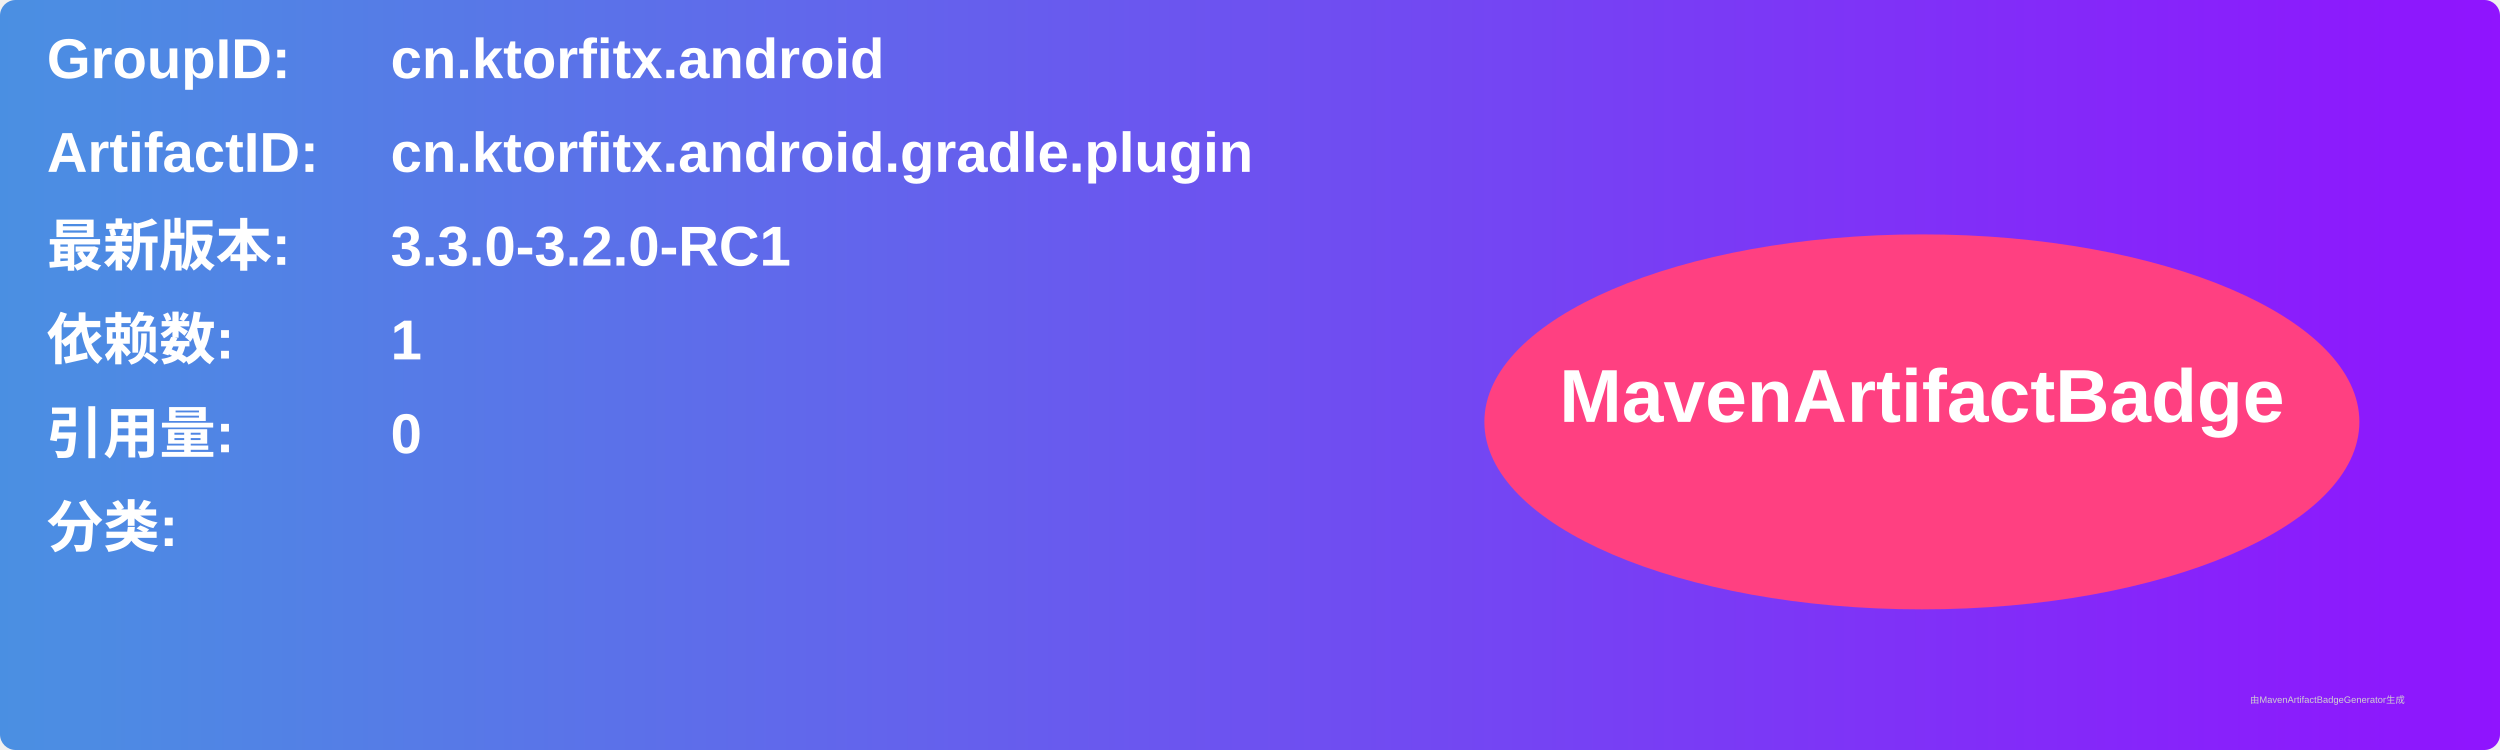
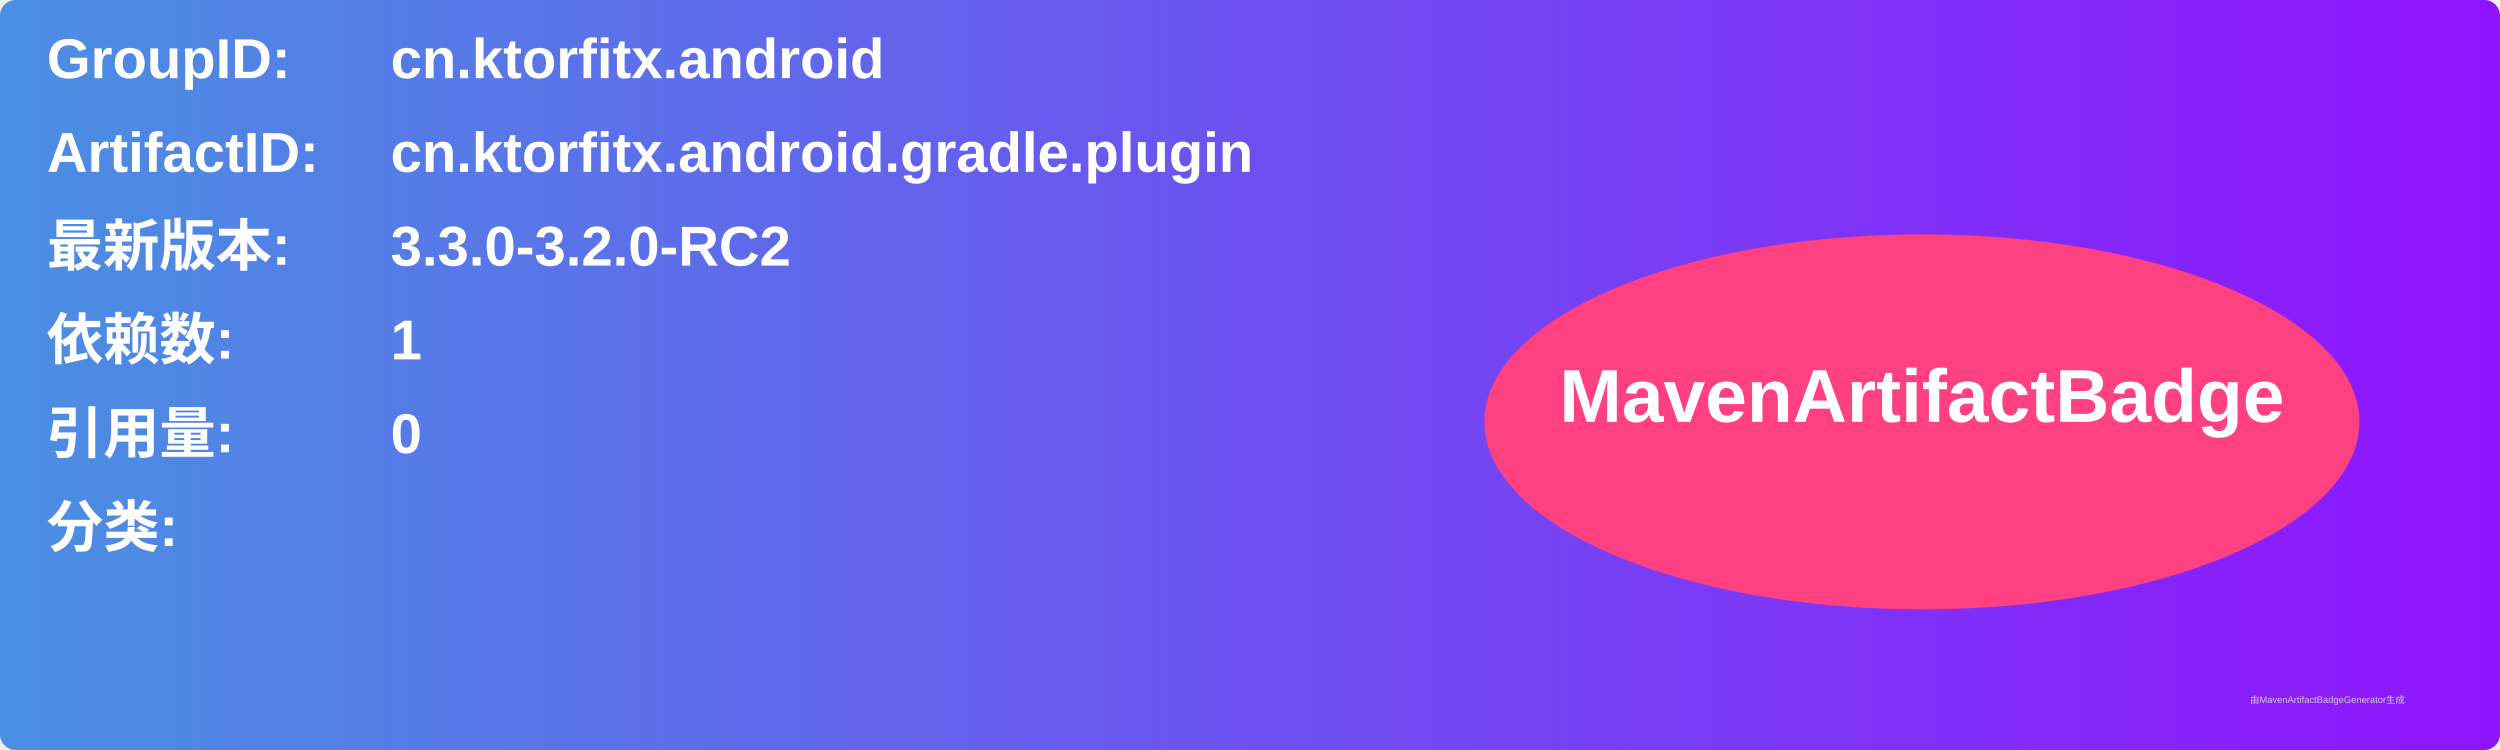
<svg xmlns="http://www.w3.org/2000/svg" width="800" height="240" viewBox="0 0 800 240">
  <linearGradient id="grad" x1="0%" y1="0%" x2="100%" y2="0%">
    <stop offset="0%" stop-color="#4a90e2" />
    <stop offset="100%" stop-color="#9013fe" />
  </linearGradient>
  <rect width="100%" height="100%" rx="5" ry="5" fill="url(#grad)" />
  <g transform="translate(15, 15)">
    <text x="0" y="10" font-family="Arial" font-size="18" fill="white" font-weight="bold" width="260">GroupID:</text>
    <text x="110" y="10" font-family="Arial" font-size="18" fill="white" font-weight="bold" width="460">cn.ktorfitx.android</text>
    <text x="0" y="40" font-family="Arial" font-size="18" fill="white" font-weight="bold" width="260">ArtifactID:</text>
    <text x="110" y="40" font-family="Arial" font-size="18" fill="white" font-weight="bold" width="460">cn.ktorfitx.android.gradle.plugin</text>
    <text x="0" y="70" font-family="Arial" font-size="18" fill="white" font-weight="bold">最新版本:</text>
    <text x="110" y="70" font-family="Arial" font-size="18" fill="white" font-weight="bold">
-       <tspan font-weight="bold">3.3.0-3.2.0-RC1</tspan>
+       <tspan font-weight="bold">3.3.0-3.2.0-RC2</tspan>
    </text>
    <text x="0" y="100" font-family="Arial" font-size="18" fill="white" font-weight="bold">依赖数: </text>
    <text x="110" y="100" font-family="Arial" font-size="18" fill="white">
      <tspan font-weight="bold">1</tspan>
    </text>
    <text x="0" y="130" font-family="Arial" font-size="18" fill="white" font-weight="bold">引用量: </text>
    <text x="110" y="130" font-family="Arial" font-size="18" fill="white">
      <tspan font-weight="bold">0</tspan>
    </text>
    <text x="0" y="160" font-family="Arial" font-size="18" fill="white" font-weight="bold">分类:</text>
    <text x="10" y="190" font-family="Arial" font-size="10" fill="white">
      <tspan font-weight="bold" />
    </text>
    <ellipse cx="600" cy="120" rx="140" ry="60" fill="#ff4081" />
    <text x="600" y="120" text-anchor="middle" font-family="Arial" font-size="24" fill="white" font-weight="bold">MavenArtifactBadge</text>
  </g>
  <text x="720" y="225" font-family="Arial" font-size="3" fill="#d0d0d0">由MavenArtifactBadgeGenerator生成</text>
</svg>
